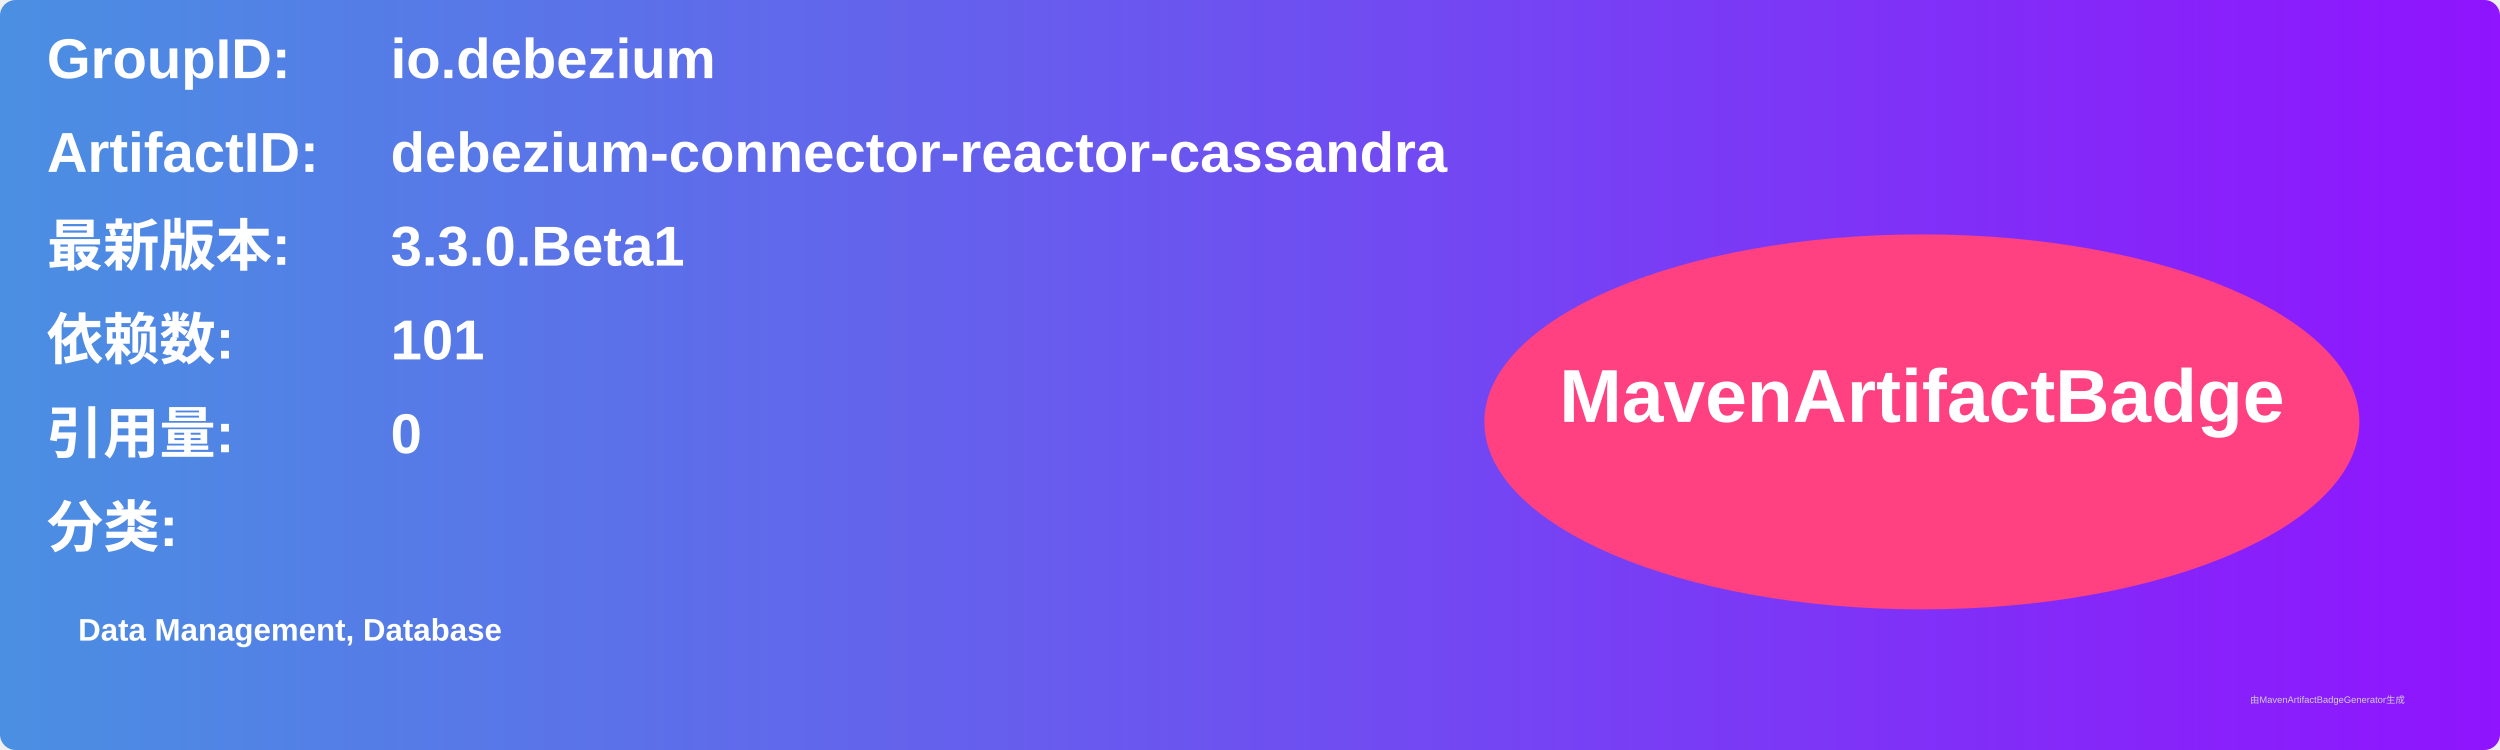
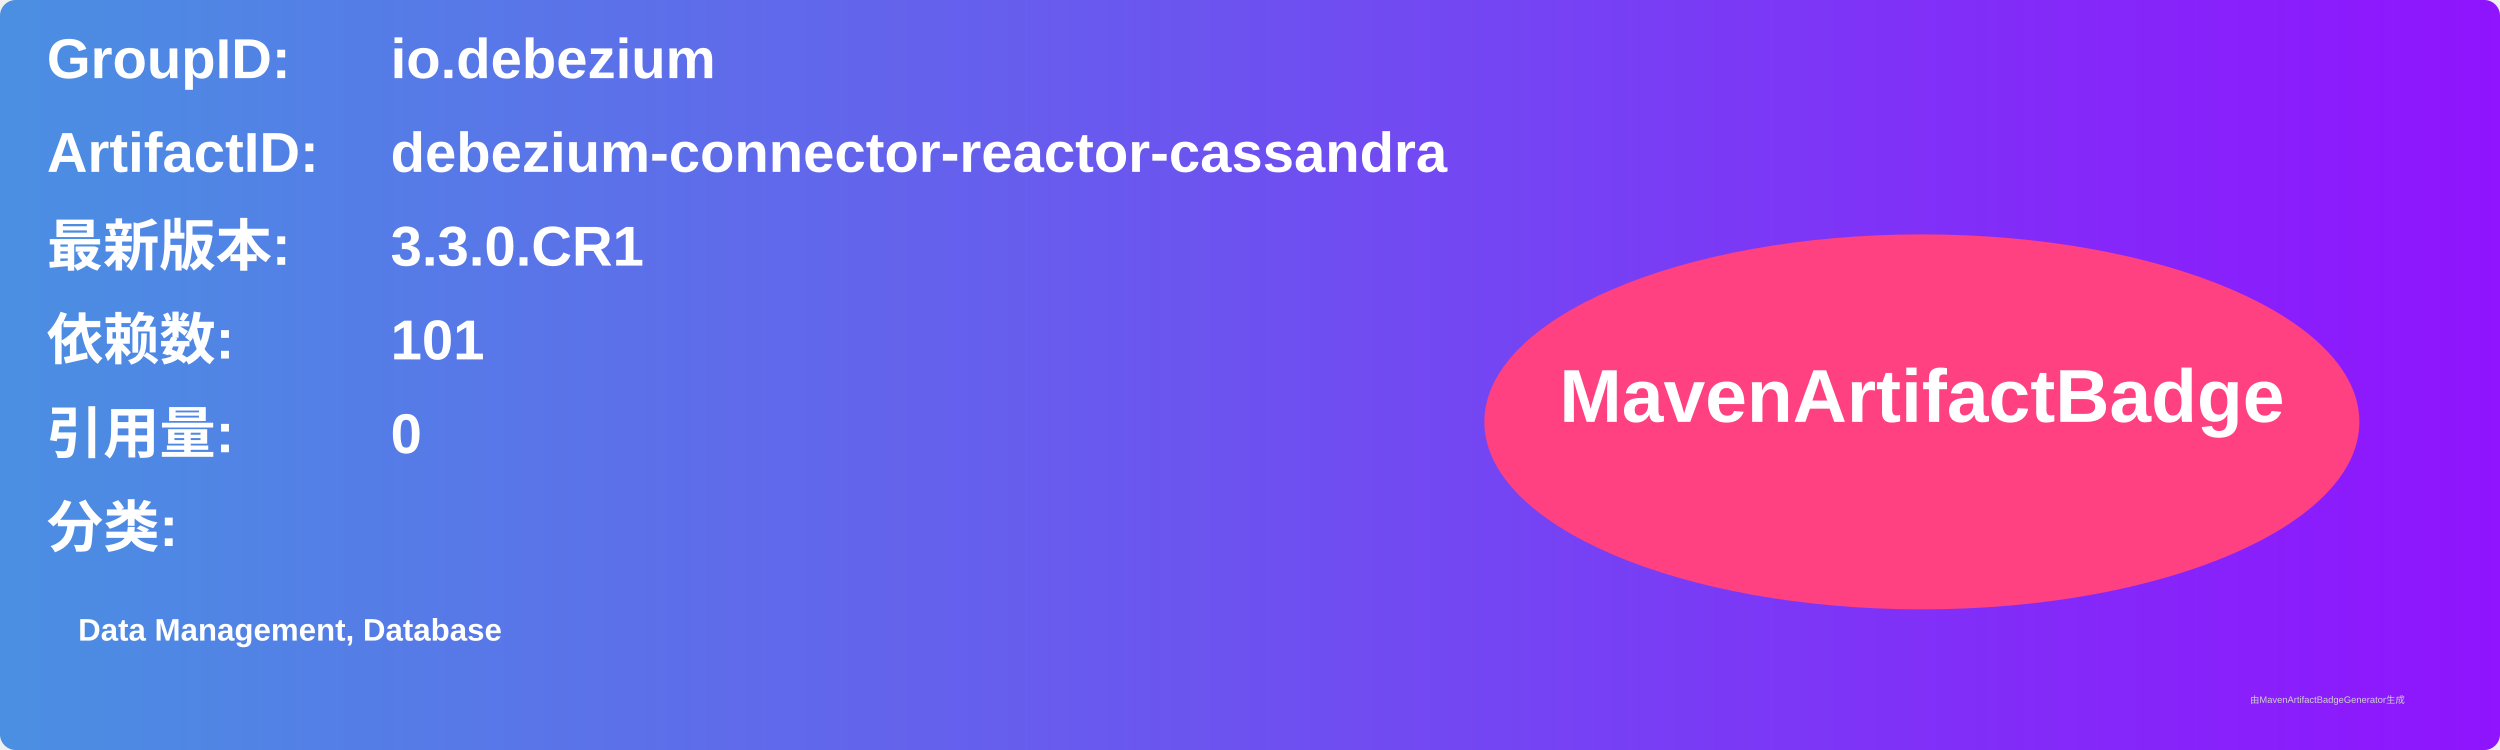
<svg xmlns="http://www.w3.org/2000/svg" width="800" height="240" viewBox="0 0 800 240">
  <linearGradient id="grad" x1="0%" y1="0%" x2="100%" y2="0%">
    <stop offset="0%" stop-color="#4a90e2" />
    <stop offset="100%" stop-color="#9013fe" />
  </linearGradient>
  <rect width="100%" height="100%" rx="5" ry="5" fill="url(#grad)" />
  <g transform="translate(15, 15)">
    <text x="0" y="10" font-family="Arial" font-size="18" fill="white" font-weight="bold" width="260">GroupID:</text>
    <text x="110" y="10" font-family="Arial" font-size="18" fill="white" font-weight="bold" width="460">io.debezium</text>
    <text x="0" y="40" font-family="Arial" font-size="18" fill="white" font-weight="bold" width="260">ArtifactID:</text>
    <text x="110" y="40" font-family="Arial" font-size="18" fill="white" font-weight="bold" width="460">debezium-connector-reactor-cassandra</text>
    <text x="0" y="70" font-family="Arial" font-size="18" fill="white" font-weight="bold">最新版本:</text>
    <text x="110" y="70" font-family="Arial" font-size="18" fill="white" font-weight="bold">
-       <tspan font-weight="bold">3.3.0.Beta1</tspan>
+       <tspan font-weight="bold">3.3.0.CR1</tspan>
    </text>
    <text x="0" y="100" font-family="Arial" font-size="18" fill="white" font-weight="bold">依赖数: </text>
    <text x="110" y="100" font-family="Arial" font-size="18" fill="white">
      <tspan font-weight="bold">101</tspan>
    </text>
    <text x="0" y="130" font-family="Arial" font-size="18" fill="white" font-weight="bold">引用量: </text>
    <text x="110" y="130" font-family="Arial" font-size="18" fill="white">
      <tspan font-weight="bold">0</tspan>
    </text>
    <text x="0" y="160" font-family="Arial" font-size="18" fill="white" font-weight="bold">分类:</text>
    <text x="10" y="190" font-family="Arial" font-size="10" fill="white">
      <tspan font-weight="bold">Data Management, Database</tspan>
    </text>
    <ellipse cx="600" cy="120" rx="140" ry="60" fill="#ff4081" />
    <text x="600" y="120" text-anchor="middle" font-family="Arial" font-size="24" fill="white" font-weight="bold">MavenArtifactBadge</text>
  </g>
  <text x="720" y="225" font-family="Arial" font-size="3" fill="#d0d0d0">由MavenArtifactBadgeGenerator生成</text>
</svg>
